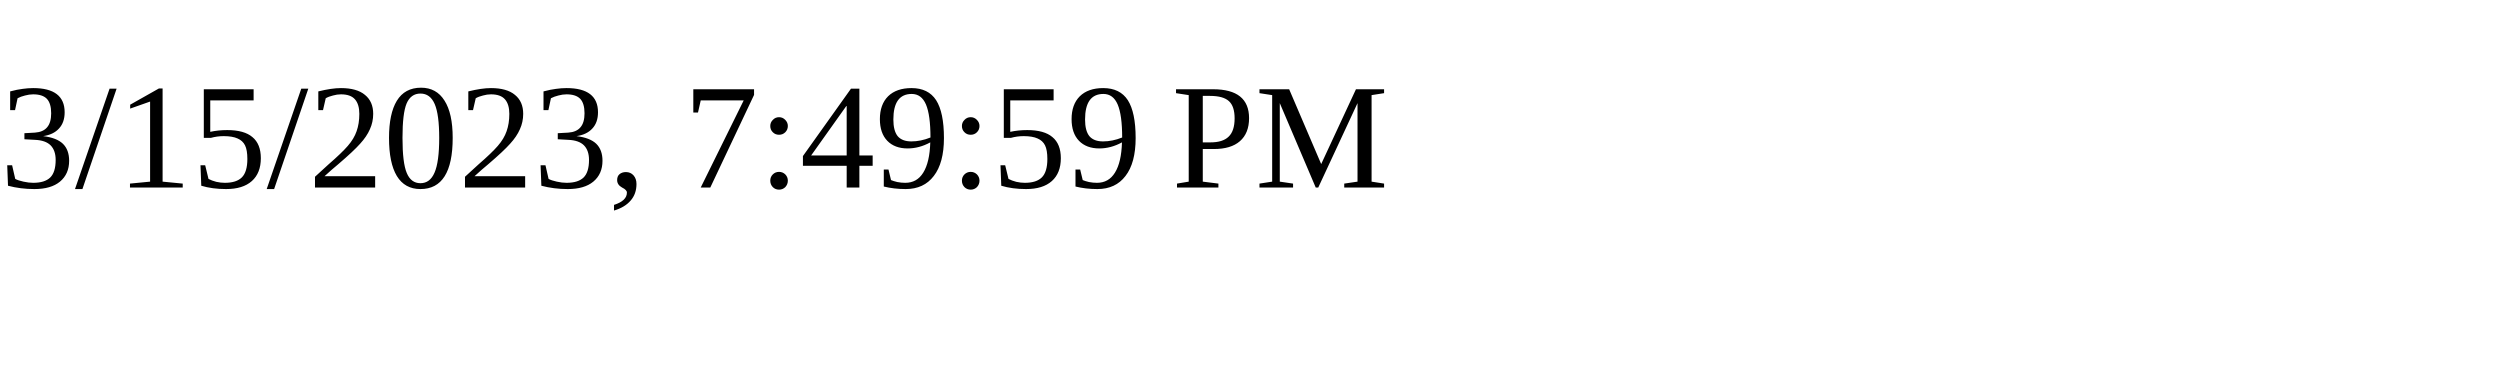
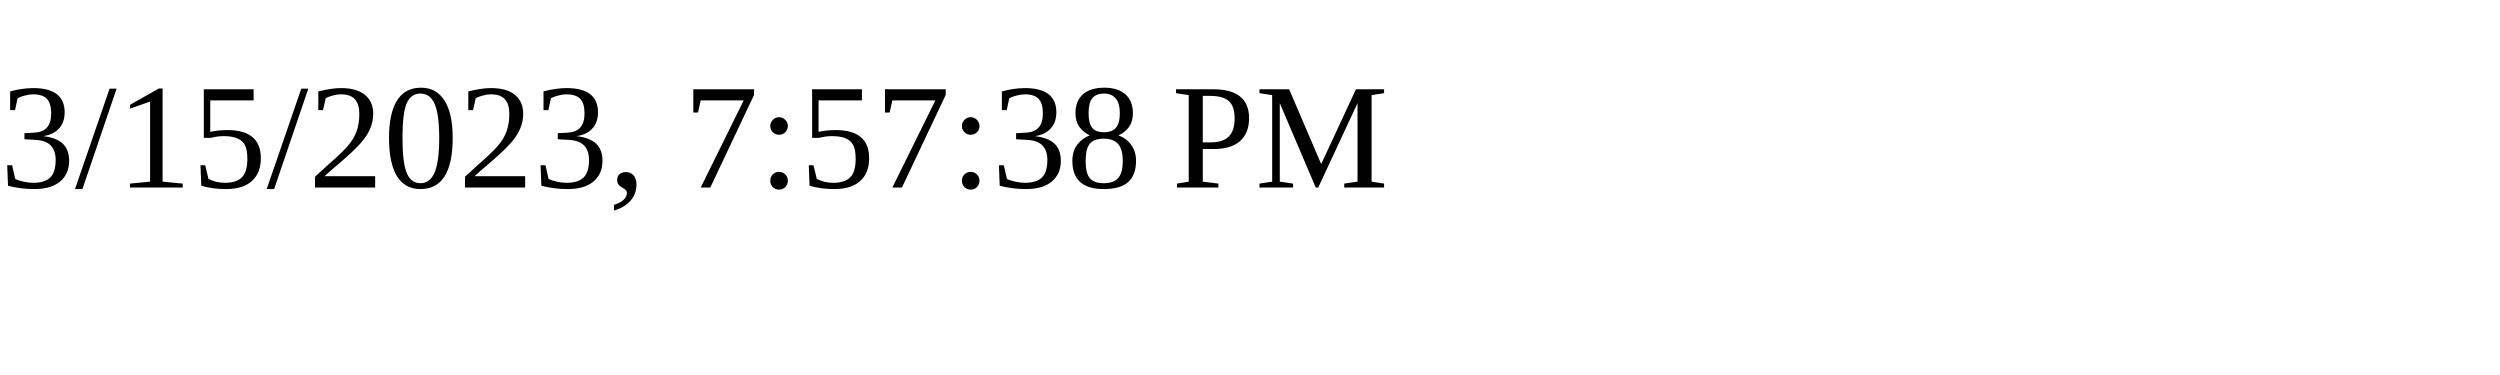
<svg xmlns="http://www.w3.org/2000/svg" height="30" width="200">
-   <text x="0" y="15">3/15/2023, 7:49:59 PM</text>
+   <text x="0" y="15">3/15/2023, 7:57:38 PM</text>
</svg>
